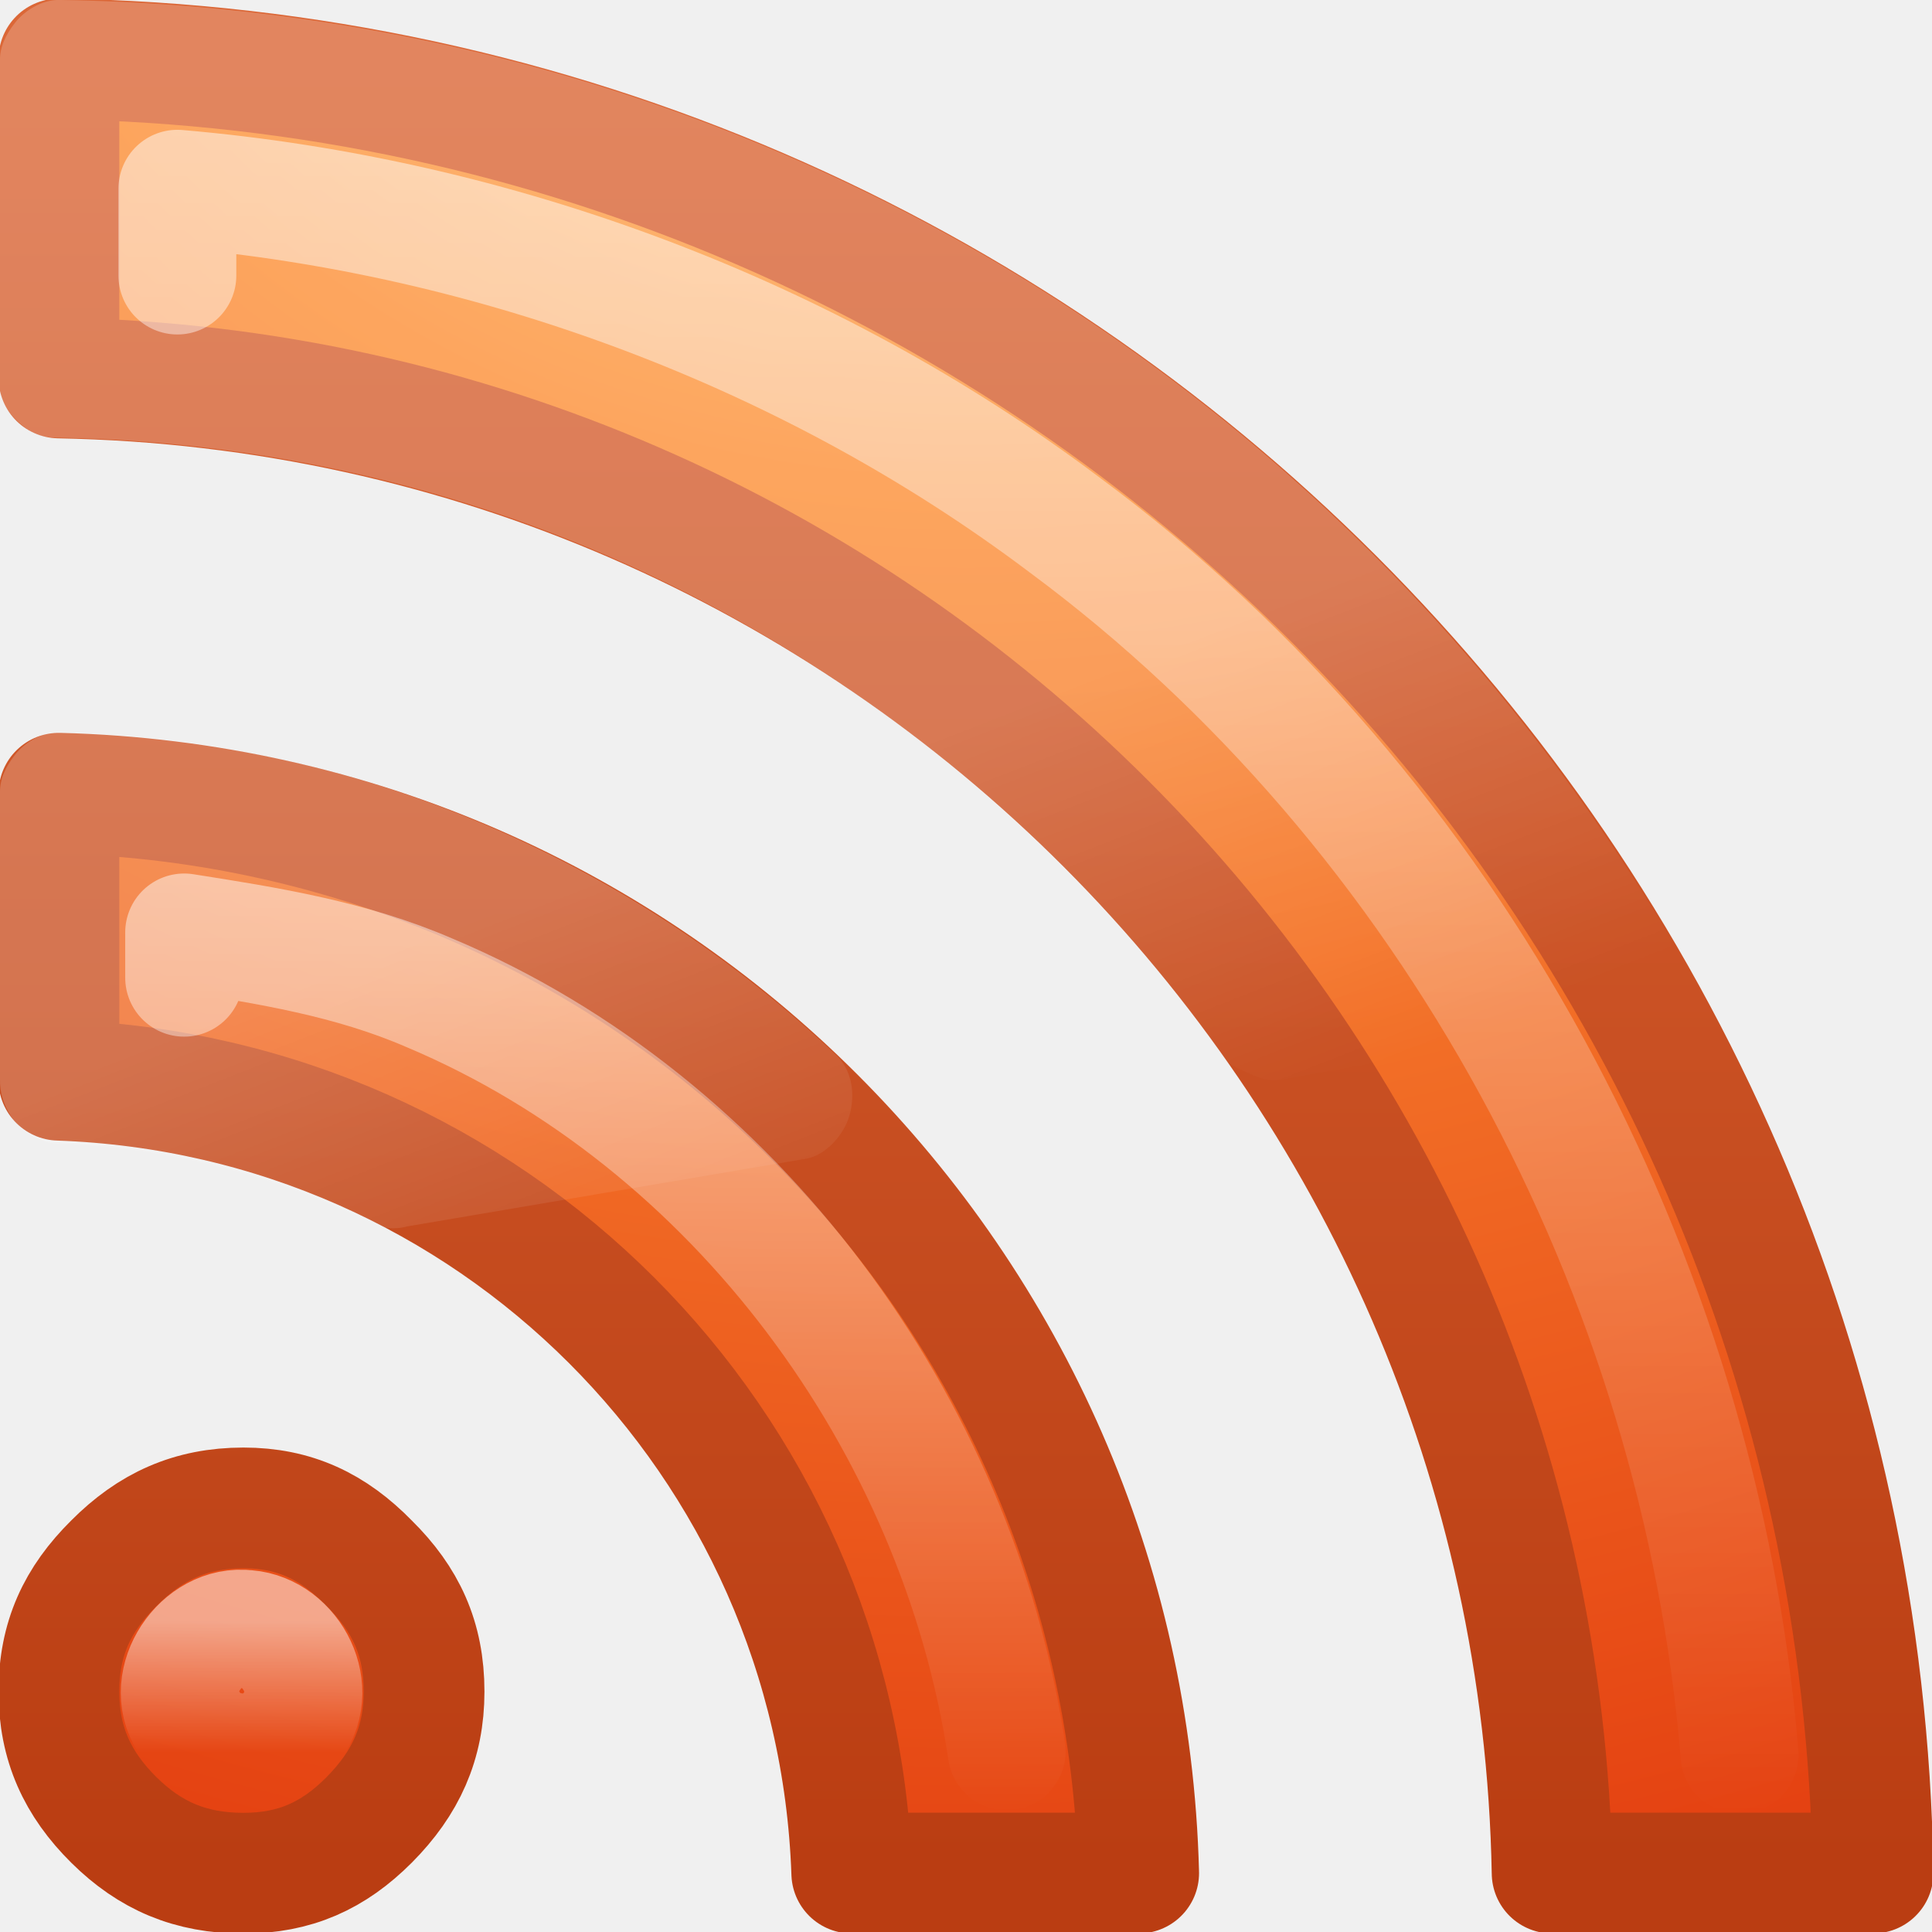
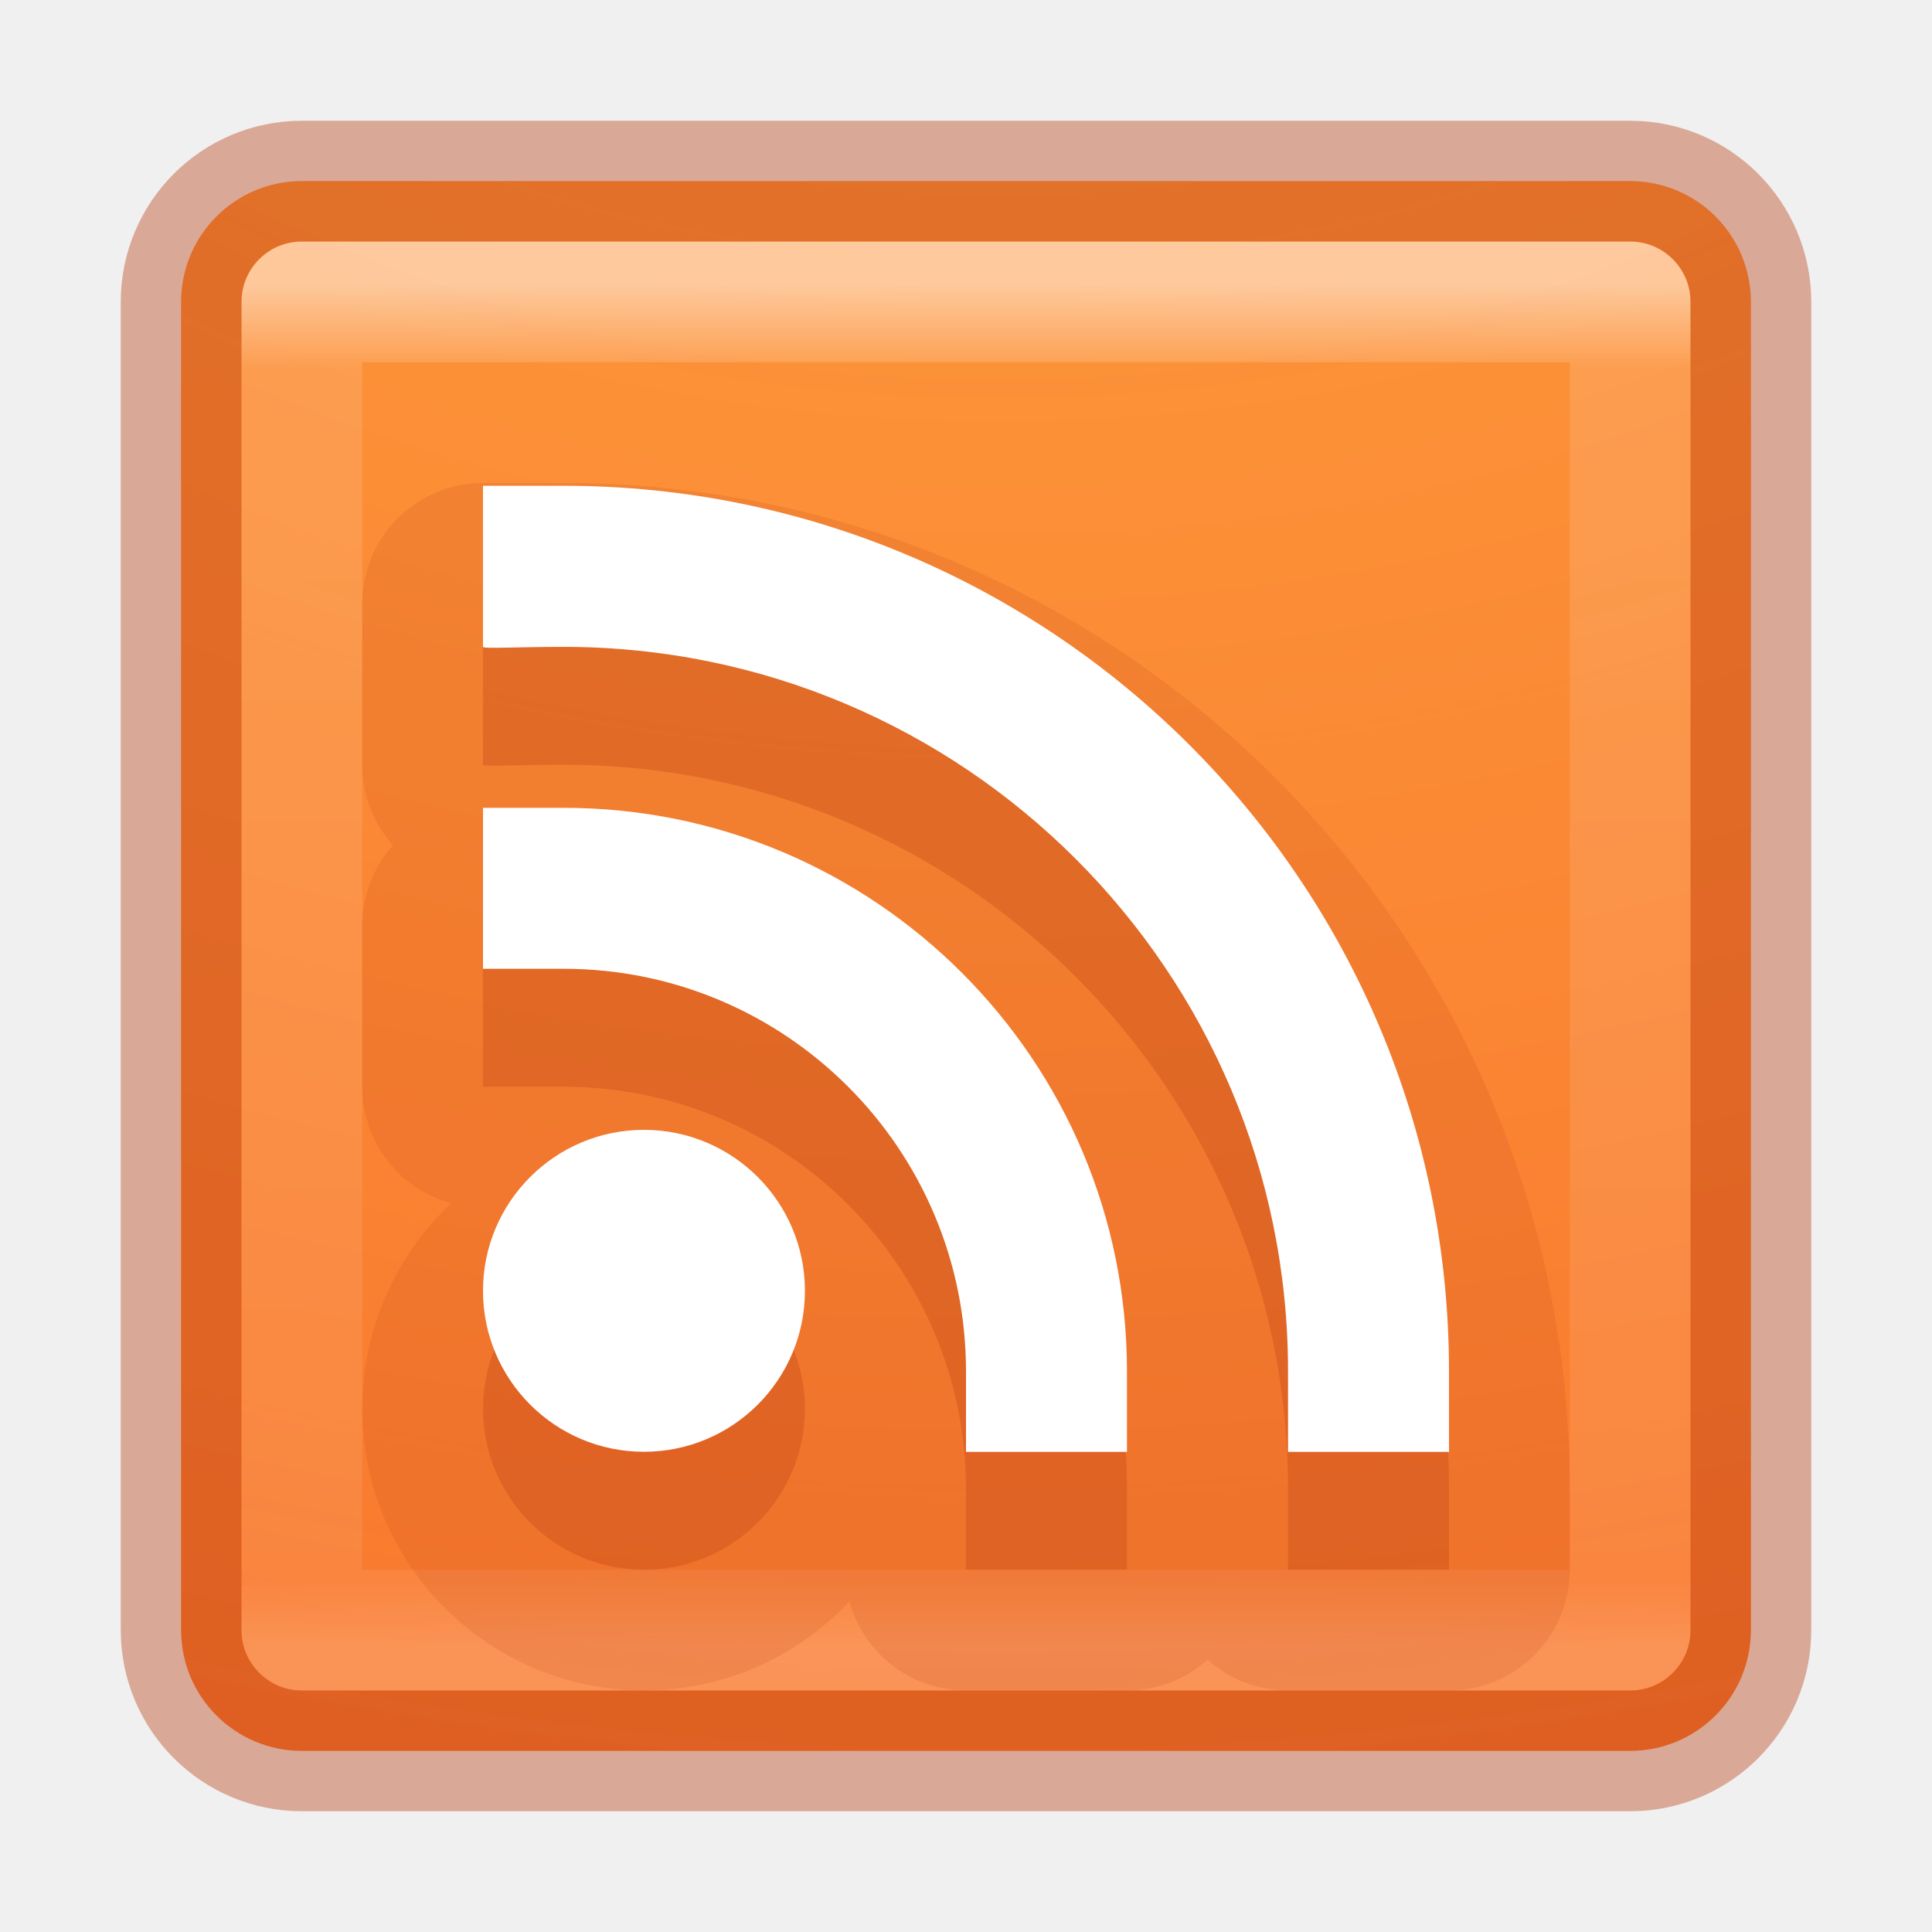
- <svg xmlns="http://www.w3.org/2000/svg" xmlns:xlink="http://www.w3.org/1999/xlink" version="1.1" width="16" height="16" id="svg3862">
-   <defs id="defs3864">
-     <linearGradient x1="24" y1="5.564" x2="24" y2="43" id="linearGradient3988" xlink:href="#linearGradient3977" gradientUnits="userSpaceOnUse" gradientTransform="matrix(0.2432432,0,0,0.3513513,-15.83784,-0.4324276)" />
-     <linearGradient id="linearGradient3977">
-       <stop id="stop3979" style="stop-color:#ffffff;stop-opacity:1" offset="0" />
-       <stop id="stop3981" style="stop-color:#ffffff;stop-opacity:0.235" offset="0.036" />
-       <stop id="stop3983" style="stop-color:#ffffff;stop-opacity:0.157" offset="0.951" />
-       <stop id="stop3985" style="stop-color:#ffffff;stop-opacity:0.392" offset="1" />
+ <svg xmlns="http://www.w3.org/2000/svg" xmlns:xlink="http://www.w3.org/1999/xlink" version="1.1" width="16" height="16" id="svg7357">
+   <defs id="defs7359">
+     <linearGradient x1="24" y1="5" x2="24" y2="43" id="linearGradient4224" xlink:href="#linearGradient3924-4-8" gradientUnits="userSpaceOnUse" gradientTransform="matrix(0.2972973,0,0,0.2972973,0.8648697,0.8648673)" />
+     <linearGradient id="linearGradient3924-4-8">
+       <stop id="stop3926-0-4" style="stop-color:#ffffff;stop-opacity:1" offset="0" />
+       <stop id="stop3928-6-8" style="stop-color:#ffffff;stop-opacity:0.235" offset="0.063" />
+       <stop id="stop3930-2-1" style="stop-color:#ffffff;stop-opacity:0.157" offset="0.951" />
+       <stop id="stop3932-9-0" style="stop-color:#ffffff;stop-opacity:0.392" offset="1" />
    </linearGradient>
-     <linearGradient x1="16.626" y1="15.298" x2="20.055" y2="24.628" id="linearGradient2419" xlink:href="#linearGradient8265-821-176-38-919-66-249-7-7" gradientUnits="userSpaceOnUse" gradientTransform="matrix(0.3687618,0,0,0.3920389,0.4545347,0.5618321)" />
-     <linearGradient id="linearGradient8265-821-176-38-919-66-249-7-7">
-       <stop id="stop2687-1-9" style="stop-color:#ffffff;stop-opacity:1" offset="0" />
-       <stop id="stop2689-5-4" style="stop-color:#ffffff;stop-opacity:0" offset="1" />
+     <linearGradient x1="223.217" y1="38.035" x2="223.217" y2="47.987" id="linearGradient5882-7" xlink:href="#linearGradient5803-0" gradientUnits="userSpaceOnUse" gradientTransform="translate(-215,-35)" />
+     <linearGradient id="linearGradient5803-0">
+       <stop id="stop5805-3" style="stop-color:#fff5ef;stop-opacity:1" offset="0" />
+       <stop id="stop5807-4" style="stop-color:#fef8dd;stop-opacity:1" offset="1" />
    </linearGradient>
-     <linearGradient x1="9.65" y1="36.845" x2="9.65" y2="42.995" id="linearGradient2422" xlink:href="#linearGradient3308-4-6" gradientUnits="userSpaceOnUse" gradientTransform="matrix(0.1746115,0,0,0.1766297,0.5828507,6.918102)" />
-     <linearGradient id="linearGradient3308-4-6">
-       <stop id="stop3310-1-4" style="stop-color:#ffffff;stop-opacity:1" offset="0" />
-       <stop id="stop3312-5-3" style="stop-color:#ffffff;stop-opacity:0" offset="1" />
+     <linearGradient id="linearGradient2867-449-88-871-390-598-476-591-434-148-57-177-8-3-3-6-4-8-8-8">
+       <stop id="stop3750-1-0-7-6-6-1-3-9" style="stop-color:#ffcd7d;stop-opacity:1" offset="0" />
+       <stop id="stop3752-3-7-4-0-32-8-923-0" style="stop-color:#fc8f36;stop-opacity:1" offset="0.262" />
+       <stop id="stop3754-1-8-5-2-7-6-7-1" style="stop-color:#e23a0e;stop-opacity:1" offset="0.705" />
+       <stop id="stop3756-1-6-2-6-6-1-96-6" style="stop-color:#ac441f;stop-opacity:1" offset="1" />
    </linearGradient>
-     <linearGradient x1="15.8" y1="21.445" x2="15.8" y2="42.743" id="linearGradient2425" xlink:href="#linearGradient3308-4-6" gradientUnits="userSpaceOnUse" gradientTransform="matrix(0.3756098,0,0,0.3756098,-0.9587773,-1.054777)" />
-     <radialGradient cx="7.806" cy="9.957" r="12.672" fx="7.276" fy="9.957" id="radialGradient3994-8" xlink:href="#linearGradient2867-449-88-871-390-598-476-591-434-148-57-177-8-3-2" gradientUnits="userSpaceOnUse" gradientTransform="matrix(-5.0813118e-8,2.250372,-2.543345,-6.7550105e-8,33.32099,-20.14657)" />
-     <linearGradient id="linearGradient2867-449-88-871-390-598-476-591-434-148-57-177-8-3-2">
-       <stop id="stop3750-1-0-6" style="stop-color:#ffcd7d;stop-opacity:1" offset="0" />
-       <stop id="stop3752-3-7-0" style="stop-color:#fc8f36;stop-opacity:1" offset="0.262" />
-       <stop id="stop3754-1-8-6" style="stop-color:#e23a0e;stop-opacity:1" offset="0.705" />
-       <stop id="stop3756-1-6-6" style="stop-color:#ac441f;stop-opacity:1" offset="1" />
+     <radialGradient cx="6.73" cy="9.957" r="12.672" fx="6.2" fy="9.957" id="radialGradient7347" xlink:href="#linearGradient2867-449-88-871-390-598-476-591-434-148-57-177-8-3-3-6-4-8-8-8" gradientUnits="userSpaceOnUse" gradientTransform="matrix(0,3.165851,-3.886653,0,46.97684,-26.72033)" />
+     <linearGradient xlink:href="#linearGradient3924-4-8" id="linearGradient3007" gradientUnits="userSpaceOnUse" gradientTransform="matrix(0.2972973,0,0,0.2972973,0.8648697,0.8648673)" x1="24" y1="5" x2="24" y2="43" />
+     <linearGradient xlink:href="#linearGradient5803-0" id="linearGradient3010" gradientUnits="userSpaceOnUse" gradientTransform="translate(-215.0678,-35)" x1="223.217" y1="38.035" x2="223.217" y2="47.987" />
+     <radialGradient xlink:href="#linearGradient4644-104-3-3-6-2-0" id="radialGradient3015" gradientUnits="userSpaceOnUse" gradientTransform="matrix(0,3.165851,-3.886653,0,46.97684,-26.72033)" cx="6.73" cy="9.957" fx="6.2" fy="9.957" r="12.672" />
+     <radialGradient xlink:href="#linearGradient4067-0-2" id="radialGradient3893" gradientUnits="userSpaceOnUse" gradientTransform="matrix(0.04387427,1.7755,-1.578298,0.03900123,53.98071,-19.14922)" cx="8.913" cy="10.162" fx="8.383" fy="10.162" r="12.672" />
+     <linearGradient id="linearGradient4067-0-2">
+       <stop id="stop4069-2-9" style="stop-color:#ffe452;stop-opacity:1" offset="0" />
+       <stop id="stop4071-8-9" style="stop-color:#ffeb41;stop-opacity:0" offset="1" />
    </linearGradient>
-     <linearGradient x1="25" y1="44.291" x2="25" y2="0.571" id="linearGradient3996-4" xlink:href="#linearGradient4039-6" gradientUnits="userSpaceOnUse" gradientTransform="matrix(0.3142954,0,0,0.3408691,0.4569098,0.3302878)" />
-     <linearGradient id="linearGradient4039-6">
-       <stop id="stop4041-2" style="stop-color:#ba3d12;stop-opacity:1" offset="0" />
-       <stop id="stop4043-8" style="stop-color:#db6737;stop-opacity:1" offset="1" />
+     <linearGradient xlink:href="#linearGradient3924-0" id="linearGradient3112" gradientUnits="userSpaceOnUse" gradientTransform="matrix(0.6216216,0,0,0.6216216,24.41389,-5.340929)" x1="24" y1="5" x2="24" y2="43" />
+     <linearGradient id="linearGradient3924-0">
+       <stop id="stop3926-6" style="stop-color:#ffffff;stop-opacity:1" offset="0" />
+       <stop id="stop3928-3" style="stop-color:#ffffff;stop-opacity:0.235" offset="0.063" />
+       <stop id="stop3930-2" style="stop-color:#ffffff;stop-opacity:0.157" offset="0.951" />
+       <stop id="stop3932-62" style="stop-color:#ffffff;stop-opacity:0.392" offset="1" />
    </linearGradient>
-     <linearGradient x1="30.15" y1="5.07" x2="30.15" y2="42.669" id="linearGradient4055" xlink:href="#linearGradient3308-4-6" gradientUnits="userSpaceOnUse" gradientTransform="matrix(0.3756098,0,0,0.3756098,-1.014624,-1.026854)" />
+     <radialGradient xlink:href="#linearGradient4644-104-3-3-6-2-0" id="radialGradient3116" gradientUnits="userSpaceOnUse" gradientTransform="matrix(0,6.088175,-7.474333,0,114.2883,-57.19187)" cx="6.73" cy="9.957" fx="6.2" fy="9.957" r="12.672" />
+     <linearGradient id="linearGradient4644-104-3-3-6-2-0">
+       <stop id="stop5237-6-5-1-7-8" style="stop-color:#ff7a35;stop-opacity:1" offset="0" />
+       <stop id="stop5239-4-6-4-8-5" style="stop-color:#f0431a;stop-opacity:1" offset="1" />
+     </linearGradient>
+     <radialGradient cx="4.993" cy="43.5" r="2.5" fx="4.993" fy="43.5" id="radialGradient2976" xlink:href="#linearGradient3688-166-749-6" gradientUnits="userSpaceOnUse" gradientTransform="matrix(2.003784,0,0,1.4,27.98813,-17.4)" />
+     <linearGradient id="linearGradient3688-166-749-6">
+       <stop id="stop2883-8" style="stop-color:#181818;stop-opacity:1" offset="0" />
+       <stop id="stop2885-3" style="stop-color:#181818;stop-opacity:0" offset="1" />
+     </linearGradient>
+     <radialGradient cx="4.993" cy="43.5" r="2.5" fx="4.993" fy="43.5" id="radialGradient2978" xlink:href="#linearGradient3688-464-309-7" gradientUnits="userSpaceOnUse" gradientTransform="matrix(2.003784,0,0,1.4,-20.01187,-104.4)" />
+     <linearGradient id="linearGradient3688-464-309-7">
+       <stop id="stop2889-0" style="stop-color:#181818;stop-opacity:1" offset="0" />
+       <stop id="stop2891-66" style="stop-color:#181818;stop-opacity:0" offset="1" />
+     </linearGradient>
+     <linearGradient x1="25.058" y1="47.028" x2="25.058" y2="39.999" id="linearGradient2980" xlink:href="#linearGradient3702-501-757-3" gradientUnits="userSpaceOnUse" />
+     <linearGradient id="linearGradient3702-501-757-3">
+       <stop id="stop2895-3" style="stop-color:#181818;stop-opacity:0" offset="0" />
+       <stop id="stop2897-28" style="stop-color:#181818;stop-opacity:1" offset="0.5" />
+       <stop id="stop2899-8" style="stop-color:#181818;stop-opacity:0" offset="1" />
+     </linearGradient>
+     <radialGradient xlink:href="#linearGradient4067-0-2" id="radialGradient3879" gradientUnits="userSpaceOnUse" gradientTransform="matrix(0,3.165851,-3.886653,0,46.97684,-26.72033)" cx="6.73" cy="9.957" fx="6.2" fy="9.957" r="12.672" />
  </defs>
-   <g id="layer1">
-     <path d="m -5.5,14.5 -9,0 0,-13 9,0 z" id="rect6741-1" style="opacity:0.5;fill:none;stroke:url(#linearGradient3988);stroke-width:1;stroke-linecap:round;stroke-linejoin:miter;stroke-miterlimit:4;stroke-opacity:1;stroke-dasharray:none;stroke-dashoffset:0" />
-     <path d="m 0.488,0.488 0,2.642 C 7.26,3.256 12.73,8.734 12.854,15.512 l 2.658,0 C 15.387,7.267 8.725,0.613 0.488,0.488 z m 0,6.082 0,2.376 c 3.574,0.124 6.442,2.989 6.566,6.566 l 2.376,0 C 9.305,10.616 5.38,6.695 0.488,6.569 z m 1.528,5.918 c -0.436,1.3e-5 -0.771,0.154 -1.073,0.458 -0.302,0.299 -0.455,0.624 -0.455,1.063 0,0.432 0.154,0.765 0.455,1.063 0.3,0.297 0.634,0.441 1.073,0.441 0.426,1.1e-5 0.745,-0.144 1.041,-0.441 0.303,-0.305 0.455,-0.638 0.455,-1.063 C 3.512,13.569 3.359,13.244 3.057,12.946 2.76,12.641 2.438,12.488 2.016,12.488 z" id="path3395" style="font-size:13.59px;font-style:normal;font-variant:normal;font-weight:bold;font-stretch:normal;text-align:start;line-height:125%;writing-mode:lr-tb;text-anchor:start;color:#000000;fill:url(#radialGradient3994-8);fill-opacity:1;fill-rule:nonzero;stroke:url(#linearGradient3996-4);stroke-width:1;stroke-linecap:butt;stroke-linejoin:round;stroke-miterlimit:4;stroke-opacity:1;stroke-dasharray:none;stroke-dashoffset:0;marker:none;visibility:visible;display:inline;overflow:visible;enable-background:accumulate;font-family:Bitstream Vera Serif" />
-     <path d="M 14.406,14.531 C 14.079,10.558 12.019,6.716 8.812,4.344 6.705,2.758 4.099,1.788 1.469,1.563 c 0,0.241 0,0.479 0,0.719" id="path3383" style="font-size:13.59px;font-style:normal;font-variant:normal;font-weight:bold;font-stretch:normal;text-align:start;line-height:125%;writing-mode:lr-tb;text-anchor:start;opacity:0.5;fill:none;stroke:url(#linearGradient4055);stroke-width:0.976;stroke-linecap:round;stroke-linejoin:round;stroke-miterlimit:4;stroke-opacity:1;stroke-dasharray:none;stroke-dashoffset:0;marker:none;visibility:visible;display:inline;overflow:visible;enable-background:accumulate;font-family:Bitstream Vera Serif" />
-     <path d="m 8.337,14.503 c -0.404,-2.709 -2.251,-5.217 -4.781,-6.281 -0.65,-0.282 -1.337,-0.391 -2.031,-0.5 0,0.125 0,0.25 0,0.375" id="path3387" style="font-size:13.59px;font-style:normal;font-variant:normal;font-weight:bold;font-stretch:normal;text-align:start;line-height:125%;writing-mode:lr-tb;text-anchor:start;opacity:0.5;fill:none;stroke:url(#linearGradient2425);stroke-width:0.976;stroke-linecap:round;stroke-linejoin:round;stroke-miterlimit:4;stroke-opacity:1;stroke-dasharray:none;stroke-dashoffset:0;marker:none;visibility:visible;display:inline;overflow:visible;enable-background:accumulate;font-family:Bitstream Vera Serif" />
-     <path d="m 2.011,13.488 c -0.376,-0.017 -0.679,0.473 -0.435,0.791 0.184,0.303 0.67,0.318 0.852,0.004 0.23,-0.321 -0.041,-0.793 -0.417,-0.794 z" id="path3219" style="font-size:13.59px;font-style:normal;font-variant:normal;font-weight:bold;font-stretch:normal;text-align:start;line-height:125%;writing-mode:lr-tb;text-anchor:start;opacity:0.5;fill:none;stroke:url(#linearGradient2422);stroke-width:0.976;stroke-linecap:round;stroke-linejoin:round;stroke-miterlimit:4;stroke-opacity:1;stroke-dasharray:none;stroke-dashoffset:0;marker:none;visibility:visible;display:inline;overflow:visible;enable-background:accumulate;font-family:Bitstream Vera Serif" />
-     <path d="M 0.469,2.675e-7 C 0.34,0.006 0.204,0.087 0.125,0.188 0.046,0.288 -0.002,0.392 0,0.5 L 0,3.125 c -3.8661095e-4,0.019 -0.011,0.057 0,0.125 0.011,0.068 0.066,0.16 0.125,0.219 0.118,0.118 0.21,0.16 0.375,0.156 3.978,0.074 7.437,2.067 9.594,5.094 0.064,0.087 0.136,0.119 0.219,0.156 0.083,0.037 0.182,0.091 0.312,0.062 l 2.844,-0.5 C 13.576,8.412 13.748,8.304 13.812,8.156 13.874,8.016 13.887,7.874 13.781,7.688 11.072,3.135 6.154,0.086 0.5,2.675e-7 0.458,-0.001 0.51,-0.001 0.469,2.675e-7 z m 0,6.063 C 0.34,6.068 0.204,6.15 0.125,6.25 0.046,6.35 -0.002,6.454 0,6.563 l 0,2.375 c -0.002,0.109 0.028,0.21 0.094,0.312 0.066,0.103 0.216,0.212 0.375,0.219 0.932,0.032 1.808,0.265 2.594,0.656 0.156,0.071 0.258,0.044 0.312,0.031 L 6.688,9.594 C 6.858,9.555 6.99,9.384 7.031,9.25 7.075,9.109 7.079,8.902 6.938,8.75 5.261,7.156 2.99,6.126 0.5,6.063 c -0.042,-0.001 0.01,-0.001 -0.031,0 z" id="path3379" style="opacity:0.2;fill:url(#linearGradient2419);fill-opacity:1;fill-rule:evenodd;stroke:none;stroke-width:1;marker:none;visibility:visible;display:inline;overflow:visible;enable-background:accumulate" />
-   </g>
+   <rect style="color:#000000;fill:url(#radialGradient3015);fill-opacity:1.0;fill-rule:nonzero;stroke:none;stroke-width:1;marker:none;visibility:visible;display:inline;overflow:visible;enable-background:accumulate" id="rect5505-21-2" y="1.5" x="1.5" ry="1" rx="1" height="13" width="13" />
+   <rect width="13" height="13" rx="1" ry="1" x="1.5" y="1.5" id="rect3877" style="color:#000000;fill:url(#radialGradient3879);fill-opacity:1;fill-rule:nonzero;stroke:none;stroke-width:1;marker:none;visibility:visible;display:inline;overflow:visible;enable-background:accumulate;opacity:0.4" />
+   <rect style="opacity:0.5;fill:none;stroke:url(#linearGradient3007);stroke-width:1;stroke-linecap:round;stroke-linejoin:round;stroke-miterlimit:4;stroke-opacity:1;stroke-dasharray:none;stroke-dashoffset:0" id="rect6741-0-3" y="2.5" x="2.5" height="11" width="11" />
+   <path id="path3883" d="m 4,5 0,1.333 c 0,0.017 0.302,2.6e-6 0.667,2.6e-6 3.314,0 6,2.686 6,6 0,0.367 2e-6,0.667 2e-6,0.667 L 12,13 12,12.333 C 12,8.283 8.717,5 4.667,5 z M 4,7.667 4,9 C 4,9 4.302,9 4.667,9 6.508,9 8,10.492 8,12.333 8,12.7 8,13 8,13 l 1.333,0 0,-0.667 C 9.333,9.756 7.244,7.667 4.667,7.667 z M 5.333,10.333 C 4.597,10.333 4,10.93 4,11.667 4,12.403 4.597,13 5.333,13 c 0.736,0 1.333,-0.597 1.333,-1.333 0,-0.736 -0.597,-1.333 -1.333,-1.333 z" style="opacity:0.15;color:#000000;fill:#ba3d12;fill-opacity:1;fill-rule:nonzero;stroke:#ba3d12;stroke-width:2;stroke-linejoin:round;stroke-miterlimit:4;stroke-opacity:1;stroke-dasharray:none;marker:none;visibility:visible;display:inline;overflow:visible;enable-background:new" />
+   <rect style="opacity:0.4;color:#000000;fill:none;stroke:#ba3d12;stroke-width:1;stroke-linecap:round;stroke-linejoin:round;stroke-miterlimit:4;stroke-opacity:1;stroke-dasharray:none;stroke-dashoffset:0;marker:none;visibility:visible;display:inline;overflow:visible;enable-background:accumulate" id="rect5505-21-2-8" y="1.5" x="1.5" ry="1" rx="1" height="13" width="13" />
+   <path style="opacity:0.3;color:#000000;fill:#ba3d12;fill-opacity:1;fill-rule:nonzero;stroke:none;stroke-width:1.696;marker:none;visibility:visible;display:inline;overflow:visible;enable-background:new" d="m 4,5 0,1.333 c 0,0.017 0.302,2.6e-6 0.667,2.6e-6 3.314,0 6,2.686 6,6 0,0.367 2e-6,0.667 2e-6,0.667 L 12,13 12,12.333 C 12,8.283 8.717,5 4.667,5 z M 4,7.667 4,9 C 4,9 4.302,9 4.667,9 6.508,9 8,10.492 8,12.333 8,12.7 8,13 8,13 l 1.333,0 0,-0.667 C 9.333,9.756 7.244,7.667 4.667,7.667 z M 5.333,10.333 C 4.597,10.333 4,10.93 4,11.667 4,12.403 4.597,13 5.333,13 c 0.736,0 1.333,-0.597 1.333,-1.333 0,-0.736 -0.597,-1.333 -1.333,-1.333 z" id="path3881" />
+   <path id="path3871" d="M 4,4.023 4,5.357 c 0,0.017 0.302,2.6e-6 0.667,2.6e-6 3.314,0 6,2.686 6,6 0,0.367 2e-6,0.667 2e-6,0.667 l 1.333,0 0,-0.667 C 12,7.306 8.717,4.023 4.667,4.023 z m 0,2.667 0,1.333 c 0,0 0.302,0 0.667,0 C 6.508,8.023 8,9.516 8,11.357 c 0,0.367 0,0.667 0,0.667 l 1.333,0 0,-0.667 C 9.333,8.779 7.244,6.69 4.667,6.69 z M 5.333,9.357 C 4.597,9.357 4,9.954 4,10.69 c 0,0.736 0.597,1.333 1.333,1.333 0.736,0 1.333,-0.597 1.333,-1.333 0,-0.736 -0.597,-1.333 -1.333,-1.333 z" style="color:#000000;fill:#ffffff;fill-opacity:1;fill-rule:nonzero;stroke:none;stroke-width:1.696;marker:none;visibility:visible;display:inline;overflow:visible;enable-background:new" />
</svg>
